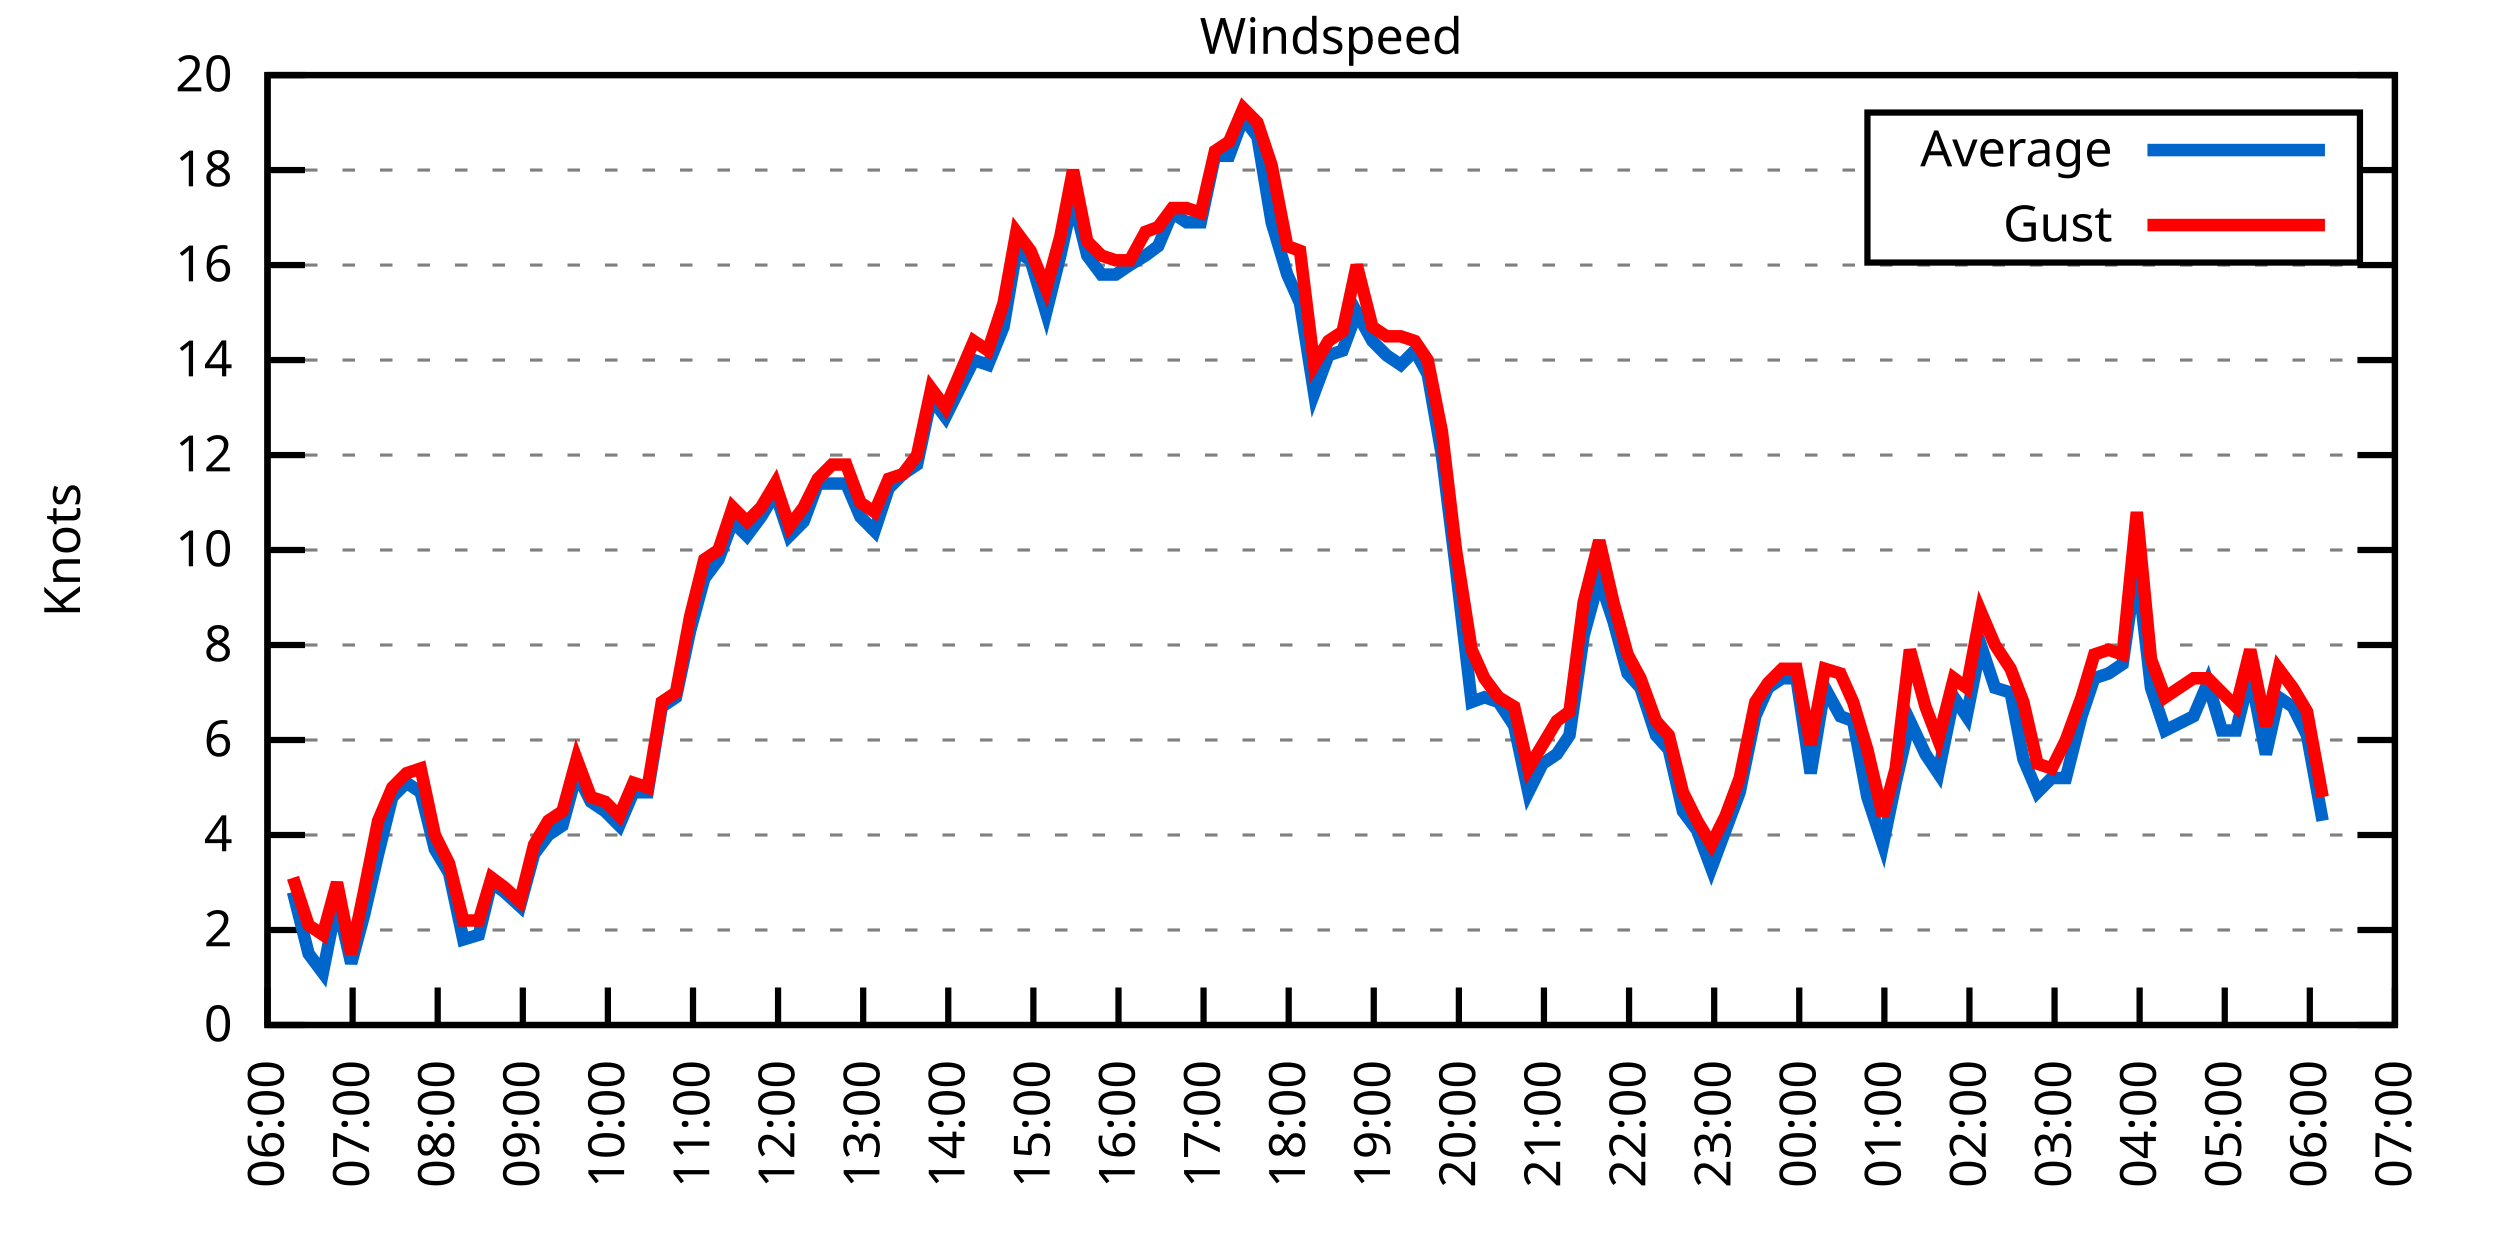
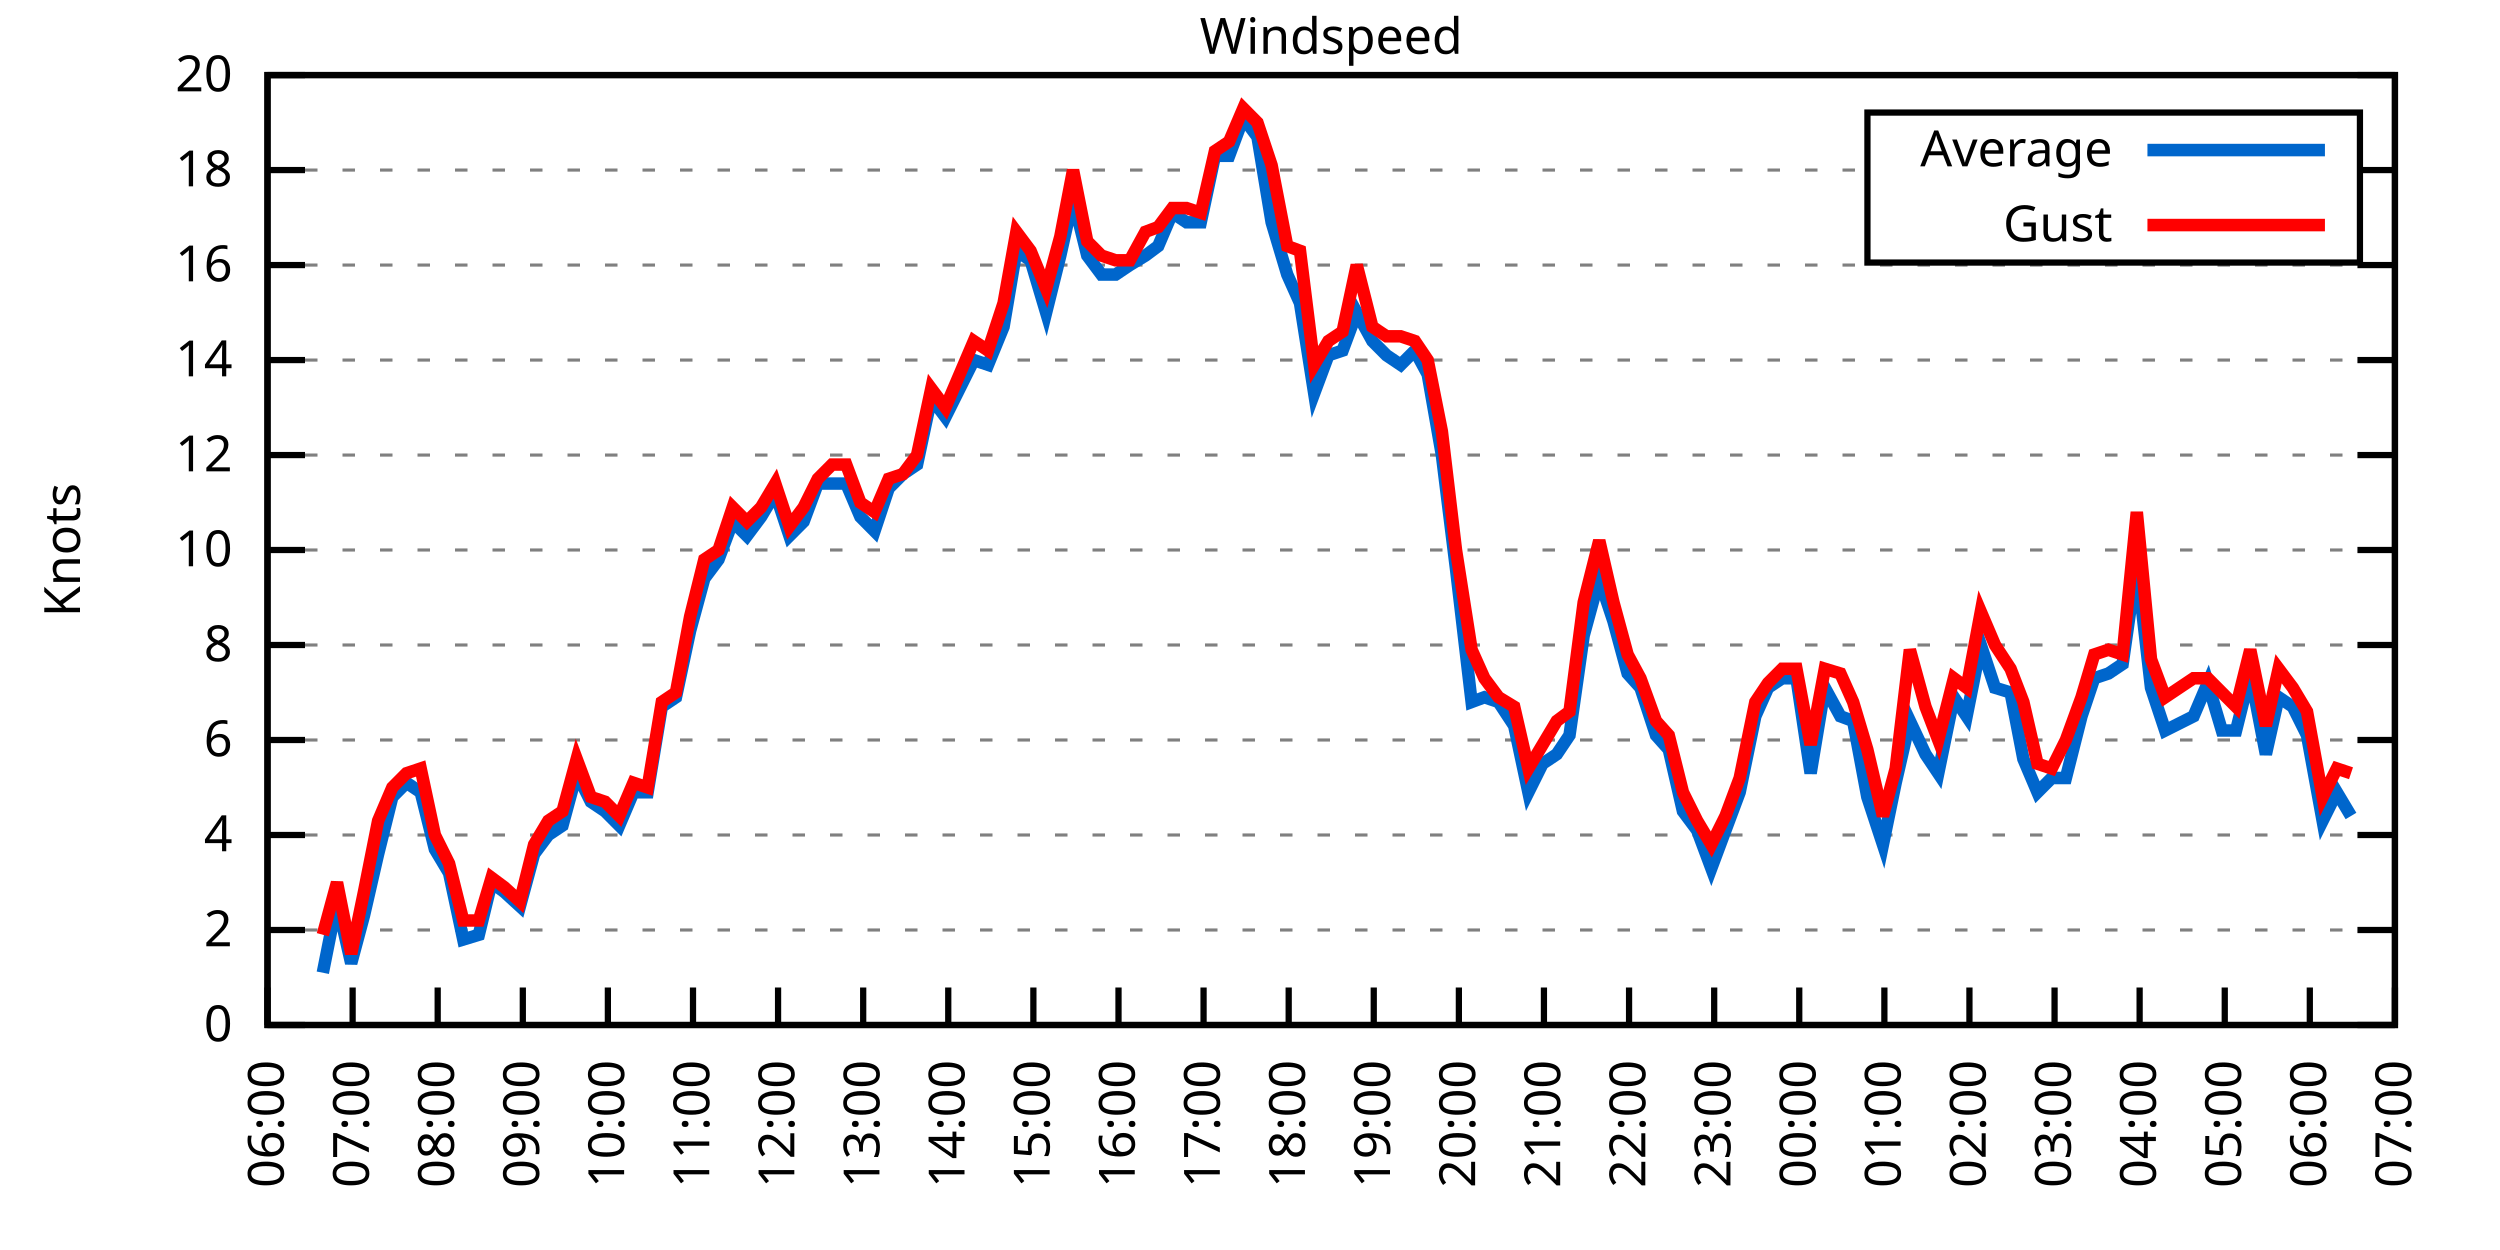
<svg xmlns="http://www.w3.org/2000/svg" xmlns:xlink="http://www.w3.org/1999/xlink" width="400" height="200" viewBox="0 0 400 200">
  <g id="gnuplot_canvas">
    <rect x="0" y="0" width="400" height="200" fill="none" />
    <defs>
      <circle id="gpDot" r="0.5" stroke-width="0.5" stroke="currentColor" />
      <path id="gpPt0" stroke-width="0.333" stroke="currentColor" d="M-1,0 h2 M0,-1 v2" />
      <path id="gpPt1" stroke-width="0.333" stroke="currentColor" d="M-1,-1 L1,1 M1,-1 L-1,1" />
      <path id="gpPt2" stroke-width="0.333" stroke="currentColor" d="M-1,0 L1,0 M0,-1 L0,1 M-1,-1 L1,1 M-1,1 L1,-1" />
      <rect id="gpPt3" stroke-width="0.333" stroke="currentColor" x="-1" y="-1" width="2" height="2" />
      <rect id="gpPt4" stroke-width="0.333" stroke="currentColor" fill="currentColor" x="-1" y="-1" width="2" height="2" />
      <circle id="gpPt5" stroke-width="0.333" stroke="currentColor" cx="0" cy="0" r="1" />
      <use xlink:href="#gpPt5" id="gpPt6" fill="currentColor" stroke="none" />
      <path id="gpPt7" stroke-width="0.333" stroke="currentColor" d="M0,-1.33 L-1.33,0.67 L1.33,0.67 z" />
      <use xlink:href="#gpPt7" id="gpPt8" fill="currentColor" stroke="none" />
      <use xlink:href="#gpPt7" id="gpPt9" stroke="currentColor" transform="rotate(180)" />
      <use xlink:href="#gpPt9" id="gpPt10" fill="currentColor" stroke="none" />
      <use xlink:href="#gpPt3" id="gpPt11" stroke="currentColor" transform="rotate(45)" />
      <use xlink:href="#gpPt11" id="gpPt12" fill="currentColor" stroke="none" />
      <path id="gpPt13" stroke-width="0.333" stroke="currentColor" d="M0,1.330 L1.265,0.411 L0.782,-1.067 L-0.782,-1.076 L-1.265,0.411 z" />
      <use xlink:href="#gpPt13" id="gpPt14" fill="currentColor" stroke="none" />
      <filter id="textbox" filterUnits="objectBoundingBox" x="0" y="0" height="1" width="1">
        <feFlood flood-color="white" flood-opacity="1" result="bgnd" />
        <feComposite in="SourceGraphic" in2="bgnd" operator="atop" />
      </filter>
      <filter id="greybox" filterUnits="objectBoundingBox" x="0" y="0" height="1" width="1">
        <feFlood flood-color="lightgrey" flood-opacity="1" result="grey" />
        <feComposite in="SourceGraphic" in2="grey" operator="atop" />
      </filter>
    </defs>
    <g fill="none" color="white" stroke="currentColor" stroke-width="1.00" stroke-linecap="butt" stroke-linejoin="miter">
</g>
    <g fill="none" color="black" stroke="currentColor" stroke-width="1.00" stroke-linecap="butt" stroke-linejoin="miter">
      <g stroke="none" shape-rendering="crispEdges">
        <polygon fill="rgb(255, 255, 255)" points="42.80,164.00 383.18,164.00 383.18,12.02 42.80,12.02 " />
      </g>
    </g>
    <g fill="none" color="black" stroke="currentColor" stroke-width="1.00" stroke-linecap="butt" stroke-linejoin="miter">
</g>
    <g fill="none" color="black" stroke="black" stroke-width="0.50" stroke-linecap="butt" stroke-linejoin="miter">
</g>
    <g fill="none" color="gray" stroke="currentColor" stroke-width="0.50" stroke-linecap="butt" stroke-linejoin="miter">
      <path stroke="gray" stroke-dasharray="2,4" class="gridline" d="M42.80,164.00 L383.19,164.00  " />
    </g>
    <g fill="none" color="gray" stroke="gray" stroke-width="1.00" stroke-linecap="butt" stroke-linejoin="miter">
</g>
    <g fill="none" color="black" stroke="currentColor" stroke-width="1.00" stroke-linecap="butt" stroke-linejoin="miter">
      <path stroke="black" d="M42.80,164.00 L48.80,164.00 M383.19,164.00 L377.19,164.00  " />
      <g transform="translate(37.20,166.60)" stroke="none" fill="black" font-family="Sans" font-size="8.00" text-anchor="end">
        <text>
          <tspan font-family="Sans"> 0</tspan>
        </text>
      </g>
    </g>
    <g fill="none" color="black" stroke="currentColor" stroke-width="1.00" stroke-linecap="butt" stroke-linejoin="miter">
</g>
    <g fill="none" color="black" stroke="black" stroke-width="0.50" stroke-linecap="butt" stroke-linejoin="miter">
</g>
    <g fill="none" color="gray" stroke="currentColor" stroke-width="0.50" stroke-linecap="butt" stroke-linejoin="miter">
      <path stroke="gray" stroke-dasharray="2,4" class="gridline" d="M42.80,148.80 L383.19,148.80  " />
    </g>
    <g fill="none" color="gray" stroke="gray" stroke-width="1.00" stroke-linecap="butt" stroke-linejoin="miter">
</g>
    <g fill="none" color="black" stroke="currentColor" stroke-width="1.00" stroke-linecap="butt" stroke-linejoin="miter">
      <path stroke="black" d="M42.80,148.80 L48.80,148.80 M383.19,148.80 L377.19,148.80  " />
      <g transform="translate(37.20,151.40)" stroke="none" fill="black" font-family="Sans" font-size="8.00" text-anchor="end">
        <text>
          <tspan font-family="Sans"> 2</tspan>
        </text>
      </g>
    </g>
    <g fill="none" color="black" stroke="currentColor" stroke-width="1.00" stroke-linecap="butt" stroke-linejoin="miter">
</g>
    <g fill="none" color="black" stroke="black" stroke-width="0.50" stroke-linecap="butt" stroke-linejoin="miter">
</g>
    <g fill="none" color="gray" stroke="currentColor" stroke-width="0.50" stroke-linecap="butt" stroke-linejoin="miter">
      <path stroke="gray" stroke-dasharray="2,4" class="gridline" d="M42.80,133.60 L383.19,133.60  " />
    </g>
    <g fill="none" color="gray" stroke="gray" stroke-width="1.00" stroke-linecap="butt" stroke-linejoin="miter">
</g>
    <g fill="none" color="black" stroke="currentColor" stroke-width="1.00" stroke-linecap="butt" stroke-linejoin="miter">
      <path stroke="black" d="M42.80,133.60 L48.80,133.60 M383.19,133.60 L377.19,133.60  " />
      <g transform="translate(37.20,136.20)" stroke="none" fill="black" font-family="Sans" font-size="8.00" text-anchor="end">
        <text>
          <tspan font-family="Sans"> 4</tspan>
        </text>
      </g>
    </g>
    <g fill="none" color="black" stroke="currentColor" stroke-width="1.00" stroke-linecap="butt" stroke-linejoin="miter">
</g>
    <g fill="none" color="black" stroke="black" stroke-width="0.50" stroke-linecap="butt" stroke-linejoin="miter">
</g>
    <g fill="none" color="gray" stroke="currentColor" stroke-width="0.50" stroke-linecap="butt" stroke-linejoin="miter">
      <path stroke="gray" stroke-dasharray="2,4" class="gridline" d="M42.80,118.40 L383.19,118.40  " />
    </g>
    <g fill="none" color="gray" stroke="gray" stroke-width="1.00" stroke-linecap="butt" stroke-linejoin="miter">
</g>
    <g fill="none" color="black" stroke="currentColor" stroke-width="1.00" stroke-linecap="butt" stroke-linejoin="miter">
      <path stroke="black" d="M42.80,118.40 L48.80,118.40 M383.19,118.40 L377.19,118.40  " />
      <g transform="translate(37.20,121.00)" stroke="none" fill="black" font-family="Sans" font-size="8.00" text-anchor="end">
        <text>
          <tspan font-family="Sans"> 6</tspan>
        </text>
      </g>
    </g>
    <g fill="none" color="black" stroke="currentColor" stroke-width="1.00" stroke-linecap="butt" stroke-linejoin="miter">
</g>
    <g fill="none" color="black" stroke="black" stroke-width="0.50" stroke-linecap="butt" stroke-linejoin="miter">
</g>
    <g fill="none" color="gray" stroke="currentColor" stroke-width="0.50" stroke-linecap="butt" stroke-linejoin="miter">
      <path stroke="gray" stroke-dasharray="2,4" class="gridline" d="M42.80,103.20 L383.19,103.20  " />
    </g>
    <g fill="none" color="gray" stroke="gray" stroke-width="1.00" stroke-linecap="butt" stroke-linejoin="miter">
</g>
    <g fill="none" color="black" stroke="currentColor" stroke-width="1.00" stroke-linecap="butt" stroke-linejoin="miter">
      <path stroke="black" d="M42.80,103.20 L48.80,103.20 M383.19,103.20 L377.19,103.20  " />
      <g transform="translate(37.20,105.80)" stroke="none" fill="black" font-family="Sans" font-size="8.00" text-anchor="end">
        <text>
          <tspan font-family="Sans"> 8</tspan>
        </text>
      </g>
    </g>
    <g fill="none" color="black" stroke="currentColor" stroke-width="1.00" stroke-linecap="butt" stroke-linejoin="miter">
</g>
    <g fill="none" color="black" stroke="black" stroke-width="0.50" stroke-linecap="butt" stroke-linejoin="miter">
</g>
    <g fill="none" color="gray" stroke="currentColor" stroke-width="0.50" stroke-linecap="butt" stroke-linejoin="miter">
      <path stroke="gray" stroke-dasharray="2,4" class="gridline" d="M42.80,88.00 L383.19,88.00  " />
    </g>
    <g fill="none" color="gray" stroke="gray" stroke-width="1.00" stroke-linecap="butt" stroke-linejoin="miter">
</g>
    <g fill="none" color="black" stroke="currentColor" stroke-width="1.00" stroke-linecap="butt" stroke-linejoin="miter">
      <path stroke="black" d="M42.80,88.00 L48.80,88.00 M383.19,88.00 L377.19,88.00  " />
      <g transform="translate(37.20,90.60)" stroke="none" fill="black" font-family="Sans" font-size="8.00" text-anchor="end">
        <text>
          <tspan font-family="Sans"> 10</tspan>
        </text>
      </g>
    </g>
    <g fill="none" color="black" stroke="currentColor" stroke-width="1.00" stroke-linecap="butt" stroke-linejoin="miter">
</g>
    <g fill="none" color="black" stroke="black" stroke-width="0.50" stroke-linecap="butt" stroke-linejoin="miter">
</g>
    <g fill="none" color="gray" stroke="currentColor" stroke-width="0.50" stroke-linecap="butt" stroke-linejoin="miter">
      <path stroke="gray" stroke-dasharray="2,4" class="gridline" d="M42.80,72.81 L383.19,72.81  " />
    </g>
    <g fill="none" color="gray" stroke="gray" stroke-width="1.00" stroke-linecap="butt" stroke-linejoin="miter">
</g>
    <g fill="none" color="black" stroke="currentColor" stroke-width="1.00" stroke-linecap="butt" stroke-linejoin="miter">
      <path stroke="black" d="M42.80,72.81 L48.80,72.81 M383.19,72.81 L377.19,72.81  " />
      <g transform="translate(37.20,75.41)" stroke="none" fill="black" font-family="Sans" font-size="8.00" text-anchor="end">
        <text>
          <tspan font-family="Sans"> 12</tspan>
        </text>
      </g>
    </g>
    <g fill="none" color="black" stroke="currentColor" stroke-width="1.00" stroke-linecap="butt" stroke-linejoin="miter">
</g>
    <g fill="none" color="black" stroke="black" stroke-width="0.50" stroke-linecap="butt" stroke-linejoin="miter">
</g>
    <g fill="none" color="gray" stroke="currentColor" stroke-width="0.50" stroke-linecap="butt" stroke-linejoin="miter">
      <path stroke="gray" stroke-dasharray="2,4" class="gridline" d="M42.80,57.61 L383.19,57.61  " />
    </g>
    <g fill="none" color="gray" stroke="gray" stroke-width="1.00" stroke-linecap="butt" stroke-linejoin="miter">
</g>
    <g fill="none" color="black" stroke="currentColor" stroke-width="1.00" stroke-linecap="butt" stroke-linejoin="miter">
      <path stroke="black" d="M42.80,57.61 L48.80,57.61 M383.19,57.61 L377.19,57.61  " />
      <g transform="translate(37.20,60.21)" stroke="none" fill="black" font-family="Sans" font-size="8.00" text-anchor="end">
        <text>
          <tspan font-family="Sans"> 14</tspan>
        </text>
      </g>
    </g>
    <g fill="none" color="black" stroke="currentColor" stroke-width="1.00" stroke-linecap="butt" stroke-linejoin="miter">
</g>
    <g fill="none" color="black" stroke="black" stroke-width="0.50" stroke-linecap="butt" stroke-linejoin="miter">
</g>
    <g fill="none" color="gray" stroke="currentColor" stroke-width="0.50" stroke-linecap="butt" stroke-linejoin="miter">
      <path stroke="gray" stroke-dasharray="2,4" class="gridline" d="M42.80,42.41 L383.19,42.41  " />
    </g>
    <g fill="none" color="gray" stroke="gray" stroke-width="1.00" stroke-linecap="butt" stroke-linejoin="miter">
</g>
    <g fill="none" color="black" stroke="currentColor" stroke-width="1.00" stroke-linecap="butt" stroke-linejoin="miter">
      <path stroke="black" d="M42.80,42.41 L48.80,42.41 M383.19,42.41 L377.19,42.41  " />
      <g transform="translate(37.20,45.01)" stroke="none" fill="black" font-family="Sans" font-size="8.00" text-anchor="end">
        <text>
          <tspan font-family="Sans"> 16</tspan>
        </text>
      </g>
    </g>
    <g fill="none" color="black" stroke="currentColor" stroke-width="1.00" stroke-linecap="butt" stroke-linejoin="miter">
</g>
    <g fill="none" color="black" stroke="black" stroke-width="0.50" stroke-linecap="butt" stroke-linejoin="miter">
</g>
    <g fill="none" color="gray" stroke="currentColor" stroke-width="0.50" stroke-linecap="butt" stroke-linejoin="miter">
      <path stroke="gray" stroke-dasharray="2,4" class="gridline" d="M42.80,27.21 L298.79,27.21 M377.59,27.21 L383.19,27.21  " />
    </g>
    <g fill="none" color="gray" stroke="gray" stroke-width="1.00" stroke-linecap="butt" stroke-linejoin="miter">
</g>
    <g fill="none" color="black" stroke="currentColor" stroke-width="1.00" stroke-linecap="butt" stroke-linejoin="miter">
      <path stroke="black" d="M42.80,27.21 L48.80,27.21 M383.19,27.21 L377.19,27.21  " />
      <g transform="translate(37.20,29.81)" stroke="none" fill="black" font-family="Sans" font-size="8.00" text-anchor="end">
        <text>
          <tspan font-family="Sans"> 18</tspan>
        </text>
      </g>
    </g>
    <g fill="none" color="black" stroke="currentColor" stroke-width="1.00" stroke-linecap="butt" stroke-linejoin="miter">
</g>
    <g fill="none" color="black" stroke="black" stroke-width="0.50" stroke-linecap="butt" stroke-linejoin="miter">
</g>
    <g fill="none" color="gray" stroke="currentColor" stroke-width="0.50" stroke-linecap="butt" stroke-linejoin="miter">
      <path stroke="gray" stroke-dasharray="2,4" class="gridline" d="M42.80,12.01 L383.19,12.01  " />
    </g>
    <g fill="none" color="gray" stroke="gray" stroke-width="1.00" stroke-linecap="butt" stroke-linejoin="miter">
</g>
    <g fill="none" color="black" stroke="currentColor" stroke-width="1.00" stroke-linecap="butt" stroke-linejoin="miter">
      <path stroke="black" d="M42.80,12.01 L48.80,12.01 M383.19,12.01 L377.19,12.01  " />
      <g transform="translate(37.20,14.61)" stroke="none" fill="black" font-family="Sans" font-size="8.00" text-anchor="end">
        <text>
          <tspan font-family="Sans"> 20</tspan>
        </text>
      </g>
    </g>
    <g fill="none" color="black" stroke="currentColor" stroke-width="1.00" stroke-linecap="butt" stroke-linejoin="miter">
      <path stroke="black" d="M42.80,164.00 L42.80,158.00  " />
      <g transform="translate(45.40,169.60) rotate(270.00)" stroke="none" fill="black" font-family="Sans" font-size="8.00" text-anchor="end">
        <text>
          <tspan font-family="Sans">06:00</tspan>
        </text>
      </g>
    </g>
    <g fill="none" color="black" stroke="currentColor" stroke-width="1.00" stroke-linecap="butt" stroke-linejoin="miter">
      <path stroke="black" d="M56.42,164.00 L56.42,158.00  " />
      <g transform="translate(59.02,169.60) rotate(270.00)" stroke="none" fill="black" font-family="Sans" font-size="8.00" text-anchor="end">
        <text>
          <tspan font-family="Sans">07:00</tspan>
        </text>
      </g>
    </g>
    <g fill="none" color="black" stroke="currentColor" stroke-width="1.00" stroke-linecap="butt" stroke-linejoin="miter">
      <path stroke="black" d="M70.03,164.00 L70.03,158.00  " />
      <g transform="translate(72.63,169.60) rotate(270.00)" stroke="none" fill="black" font-family="Sans" font-size="8.00" text-anchor="end">
        <text>
          <tspan font-family="Sans">08:00</tspan>
        </text>
      </g>
    </g>
    <g fill="none" color="black" stroke="currentColor" stroke-width="1.00" stroke-linecap="butt" stroke-linejoin="miter">
      <path stroke="black" d="M83.65,164.00 L83.65,158.00  " />
      <g transform="translate(86.25,169.60) rotate(270.00)" stroke="none" fill="black" font-family="Sans" font-size="8.00" text-anchor="end">
        <text>
          <tspan font-family="Sans">09:00</tspan>
        </text>
      </g>
    </g>
    <g fill="none" color="black" stroke="currentColor" stroke-width="1.00" stroke-linecap="butt" stroke-linejoin="miter">
      <path stroke="black" d="M97.26,164.00 L97.26,158.00  " />
      <g transform="translate(99.86,169.60) rotate(270.00)" stroke="none" fill="black" font-family="Sans" font-size="8.00" text-anchor="end">
        <text>
          <tspan font-family="Sans">10:00</tspan>
        </text>
      </g>
    </g>
    <g fill="none" color="black" stroke="currentColor" stroke-width="1.00" stroke-linecap="butt" stroke-linejoin="miter">
      <path stroke="black" d="M110.88,164.00 L110.88,158.00  " />
      <g transform="translate(113.48,169.60) rotate(270.00)" stroke="none" fill="black" font-family="Sans" font-size="8.00" text-anchor="end">
        <text>
          <tspan font-family="Sans">11:00</tspan>
        </text>
      </g>
    </g>
    <g fill="none" color="black" stroke="currentColor" stroke-width="1.00" stroke-linecap="butt" stroke-linejoin="miter">
      <path stroke="black" d="M124.49,164.00 L124.49,158.00  " />
      <g transform="translate(127.09,169.60) rotate(270.00)" stroke="none" fill="black" font-family="Sans" font-size="8.00" text-anchor="end">
        <text>
          <tspan font-family="Sans">12:00</tspan>
        </text>
      </g>
    </g>
    <g fill="none" color="black" stroke="currentColor" stroke-width="1.00" stroke-linecap="butt" stroke-linejoin="miter">
      <path stroke="black" d="M138.11,164.00 L138.11,158.00  " />
      <g transform="translate(140.71,169.60) rotate(270.00)" stroke="none" fill="black" font-family="Sans" font-size="8.00" text-anchor="end">
        <text>
          <tspan font-family="Sans">13:00</tspan>
        </text>
      </g>
    </g>
    <g fill="none" color="black" stroke="currentColor" stroke-width="1.00" stroke-linecap="butt" stroke-linejoin="miter">
      <path stroke="black" d="M151.72,164.00 L151.72,158.00  " />
      <g transform="translate(154.32,169.60) rotate(270.00)" stroke="none" fill="black" font-family="Sans" font-size="8.00" text-anchor="end">
        <text>
          <tspan font-family="Sans">14:00</tspan>
        </text>
      </g>
    </g>
    <g fill="none" color="black" stroke="currentColor" stroke-width="1.00" stroke-linecap="butt" stroke-linejoin="miter">
      <path stroke="black" d="M165.34,164.00 L165.34,158.00  " />
      <g transform="translate(167.94,169.60) rotate(270.00)" stroke="none" fill="black" font-family="Sans" font-size="8.00" text-anchor="end">
        <text>
          <tspan font-family="Sans">15:00</tspan>
        </text>
      </g>
    </g>
    <g fill="none" color="black" stroke="currentColor" stroke-width="1.00" stroke-linecap="butt" stroke-linejoin="miter">
      <path stroke="black" d="M178.96,164.00 L178.96,158.00  " />
      <g transform="translate(181.56,169.60) rotate(270.00)" stroke="none" fill="black" font-family="Sans" font-size="8.00" text-anchor="end">
        <text>
          <tspan font-family="Sans">16:00</tspan>
        </text>
      </g>
    </g>
    <g fill="none" color="black" stroke="currentColor" stroke-width="1.00" stroke-linecap="butt" stroke-linejoin="miter">
      <path stroke="black" d="M192.57,164.00 L192.57,158.00  " />
      <g transform="translate(195.17,169.60) rotate(270.00)" stroke="none" fill="black" font-family="Sans" font-size="8.00" text-anchor="end">
        <text>
          <tspan font-family="Sans">17:00</tspan>
        </text>
      </g>
    </g>
    <g fill="none" color="black" stroke="currentColor" stroke-width="1.00" stroke-linecap="butt" stroke-linejoin="miter">
      <path stroke="black" d="M206.19,164.00 L206.19,158.00  " />
      <g transform="translate(208.79,169.60) rotate(270.00)" stroke="none" fill="black" font-family="Sans" font-size="8.00" text-anchor="end">
        <text>
          <tspan font-family="Sans">18:00</tspan>
        </text>
      </g>
    </g>
    <g fill="none" color="black" stroke="currentColor" stroke-width="1.00" stroke-linecap="butt" stroke-linejoin="miter">
      <path stroke="black" d="M219.80,164.00 L219.80,158.00  " />
      <g transform="translate(222.40,169.60) rotate(270.00)" stroke="none" fill="black" font-family="Sans" font-size="8.00" text-anchor="end">
        <text>
          <tspan font-family="Sans">19:00</tspan>
        </text>
      </g>
    </g>
    <g fill="none" color="black" stroke="currentColor" stroke-width="1.00" stroke-linecap="butt" stroke-linejoin="miter">
      <path stroke="black" d="M233.42,164.00 L233.42,158.00  " />
      <g transform="translate(236.02,169.60) rotate(270.00)" stroke="none" fill="black" font-family="Sans" font-size="8.00" text-anchor="end">
        <text>
          <tspan font-family="Sans">20:00</tspan>
        </text>
      </g>
    </g>
    <g fill="none" color="black" stroke="currentColor" stroke-width="1.00" stroke-linecap="butt" stroke-linejoin="miter">
      <path stroke="black" d="M247.03,164.00 L247.03,158.00  " />
      <g transform="translate(249.63,169.60) rotate(270.00)" stroke="none" fill="black" font-family="Sans" font-size="8.00" text-anchor="end">
        <text>
          <tspan font-family="Sans">21:00</tspan>
        </text>
      </g>
    </g>
    <g fill="none" color="black" stroke="currentColor" stroke-width="1.00" stroke-linecap="butt" stroke-linejoin="miter">
      <path stroke="black" d="M260.65,164.00 L260.65,158.00  " />
      <g transform="translate(263.25,169.60) rotate(270.00)" stroke="none" fill="black" font-family="Sans" font-size="8.00" text-anchor="end">
        <text>
          <tspan font-family="Sans">22:00</tspan>
        </text>
      </g>
    </g>
    <g fill="none" color="black" stroke="currentColor" stroke-width="1.00" stroke-linecap="butt" stroke-linejoin="miter">
      <path stroke="black" d="M274.27,164.00 L274.27,158.00  " />
      <g transform="translate(276.87,169.60) rotate(270.00)" stroke="none" fill="black" font-family="Sans" font-size="8.00" text-anchor="end">
        <text>
          <tspan font-family="Sans">23:00</tspan>
        </text>
      </g>
    </g>
    <g fill="none" color="black" stroke="currentColor" stroke-width="1.00" stroke-linecap="butt" stroke-linejoin="miter">
      <path stroke="black" d="M287.88,164.00 L287.88,158.00  " />
      <g transform="translate(290.48,169.60) rotate(270.00)" stroke="none" fill="black" font-family="Sans" font-size="8.00" text-anchor="end">
        <text>
          <tspan font-family="Sans">00:00</tspan>
        </text>
      </g>
    </g>
    <g fill="none" color="black" stroke="currentColor" stroke-width="1.00" stroke-linecap="butt" stroke-linejoin="miter">
      <path stroke="black" d="M301.50,164.00 L301.50,158.00  " />
      <g transform="translate(304.10,169.60) rotate(270.00)" stroke="none" fill="black" font-family="Sans" font-size="8.00" text-anchor="end">
        <text>
          <tspan font-family="Sans">01:00</tspan>
        </text>
      </g>
    </g>
    <g fill="none" color="black" stroke="currentColor" stroke-width="1.00" stroke-linecap="butt" stroke-linejoin="miter">
      <path stroke="black" d="M315.11,164.00 L315.11,158.00  " />
      <g transform="translate(317.71,169.60) rotate(270.00)" stroke="none" fill="black" font-family="Sans" font-size="8.00" text-anchor="end">
        <text>
          <tspan font-family="Sans">02:00</tspan>
        </text>
      </g>
    </g>
    <g fill="none" color="black" stroke="currentColor" stroke-width="1.00" stroke-linecap="butt" stroke-linejoin="miter">
      <path stroke="black" d="M328.73,164.00 L328.73,158.00  " />
      <g transform="translate(331.33,169.60) rotate(270.00)" stroke="none" fill="black" font-family="Sans" font-size="8.00" text-anchor="end">
        <text>
          <tspan font-family="Sans">03:00</tspan>
        </text>
      </g>
    </g>
    <g fill="none" color="black" stroke="currentColor" stroke-width="1.00" stroke-linecap="butt" stroke-linejoin="miter">
      <path stroke="black" d="M342.34,164.00 L342.34,158.00  " />
      <g transform="translate(344.94,169.60) rotate(270.00)" stroke="none" fill="black" font-family="Sans" font-size="8.00" text-anchor="end">
        <text>
          <tspan font-family="Sans">04:00</tspan>
        </text>
      </g>
    </g>
    <g fill="none" color="black" stroke="currentColor" stroke-width="1.00" stroke-linecap="butt" stroke-linejoin="miter">
      <path stroke="black" d="M355.96,164.00 L355.96,158.00  " />
      <g transform="translate(358.56,169.60) rotate(270.00)" stroke="none" fill="black" font-family="Sans" font-size="8.00" text-anchor="end">
        <text>
          <tspan font-family="Sans">05:00</tspan>
        </text>
      </g>
    </g>
    <g fill="none" color="black" stroke="currentColor" stroke-width="1.00" stroke-linecap="butt" stroke-linejoin="miter">
      <path stroke="black" d="M369.57,164.00 L369.57,158.00  " />
      <g transform="translate(372.17,169.60) rotate(270.00)" stroke="none" fill="black" font-family="Sans" font-size="8.00" text-anchor="end">
        <text>
          <tspan font-family="Sans">06:00</tspan>
        </text>
      </g>
    </g>
    <g fill="none" color="black" stroke="currentColor" stroke-width="1.00" stroke-linecap="butt" stroke-linejoin="miter">
      <path stroke="black" d="M383.19,164.00 L383.19,158.00  " />
      <g transform="translate(385.79,169.60) rotate(270.00)" stroke="none" fill="black" font-family="Sans" font-size="8.00" text-anchor="end">
        <text>
          <tspan font-family="Sans">07:00</tspan>
        </text>
      </g>
    </g>
    <g fill="none" color="black" stroke="currentColor" stroke-width="1.00" stroke-linecap="butt" stroke-linejoin="miter">
</g>
    <g fill="none" color="black" stroke="currentColor" stroke-width="1.00" stroke-linecap="butt" stroke-linejoin="miter">
      <path stroke="black" d="M42.80,12.01 L42.80,164.00 L383.19,164.00 L383.19,12.01 L42.80,12.01 Z  " />
    </g>
    <g fill="none" color="black" stroke="currentColor" stroke-width="1.00" stroke-linecap="butt" stroke-linejoin="miter">
</g>
    <g fill="none" color="black" stroke="currentColor" stroke-width="1.00" stroke-linecap="butt" stroke-linejoin="miter">
      <path stroke="black" d="M298.79,42.01 L298.79,18.01 L377.59,18.01 L377.59,42.01 L298.79,42.01 Z  " />
    </g>
    <g id="Windspeed_plot_1">
      <g fill="none" color="white" stroke="black" stroke-width="2.00" stroke-linecap="butt" stroke-linejoin="miter">
</g>
      <g fill="none" color="black" stroke="currentColor" stroke-width="2.00" stroke-linecap="butt" stroke-linejoin="miter">
        <g transform="translate(337.99,26.61)" stroke="none" fill="black" font-family="Sans" font-size="8.00" text-anchor="end">
          <text>
            <tspan font-family="Sans">Average</tspan>
          </text>
        </g>
      </g>
      <g fill="none" color="black" stroke="currentColor" stroke-width="2.00" stroke-linecap="butt" stroke-linejoin="miter">
-         <path stroke="rgb(  0, 102, 204)" d="M343.59,24.01 L371.99,24.01 M46.88,142.72 L49.38,152.60 L51.65,155.64 L53.92,144.24 L56.19,154.12 L58.23,146.52   L60.50,136.64 L62.77,127.52 L65.04,125.24 L67.31,126.76 L69.58,135.88 L71.85,139.68 L74.12,150.32 L76.61,149.56   L78.65,141.20 L80.70,142.72 L83.19,145.00 L85.46,136.64 L87.73,133.60 L90.00,132.08 L92.27,123.72 L94.54,128.28   L96.81,129.80 L99.08,132.08 L101.35,126.76 L103.62,126.76 L105.89,113.08 L108.15,111.56 L110.42,100.92 L112.69,92.56   L114.96,89.52 L117.23,83.45 L119.50,85.73 L121.77,82.69 L124.04,78.89 L126.31,85.73 L128.58,83.45 L130.85,77.37   L133.12,77.37 L135.39,77.37 L137.66,82.69 L139.92,84.97 L142.19,78.13 L144.46,75.85 L146.73,74.33 L149.00,63.69   L151.27,66.73 L153.54,62.17 L155.81,57.61 L158.08,58.37 L160.57,52.29 L162.62,40.13 L164.89,41.65 L167.38,50.01   L169.65,40.89 L171.69,31.77 L173.96,40.89 L176.23,43.93 L178.50,43.93 L180.77,42.41 L183.27,40.89 L185.31,39.37   L187.58,34.05 L189.85,35.57 L192.12,35.57 L194.39,24.93 L196.66,24.93 L198.93,18.85 L201.19,21.89 L203.46,35.57   L205.96,43.93 L208.00,48.49 L210.27,62.93 L212.54,56.85 L214.81,56.09 L217.08,50.01 L219.58,54.57 L221.85,56.85   L224.11,58.37 L226.38,56.09 L228.43,59.89 L230.70,72.81 L232.96,91.04 L235.46,112.32 L237.50,111.56 L239.77,112.32   L242.27,116.12 L244.54,126.76 L246.81,122.20 L249.08,120.68 L251.12,117.64 L253.39,101.68 L255.88,92.56 L258.15,99.40   L260.42,107.76 L262.47,110.04 L264.96,117.64 L267.00,119.92 L269.27,129.80 L271.54,132.84 L273.81,138.92 L276.08,132.84   L278.35,126.76 L280.85,114.60 L282.89,110.04 L285.16,108.52 L287.43,108.52 L289.70,123.72 L291.97,110.04 L294.46,114.60   L296.50,115.36 L298.77,127.52 L301.27,135.12 L303.31,125.24 L305.58,115.36 L308.08,120.68 L310.12,123.72 L312.62,111.56   L314.66,114.60 L316.93,103.20 L319.20,110.04 L321.69,110.80 L323.74,121.44 L326.00,126.76 L328.27,124.48 L330.54,124.48   L333.04,114.60 L335.08,108.52 L337.35,107.76 L339.62,106.24 L341.89,90.28 L344.16,110.04 L346.43,116.88 L350.97,114.60   L353.24,109.28 L355.50,116.88 L357.77,116.88 L360.04,107.76 L362.54,120.68 L364.58,111.56 L366.85,113.08 L369.12,117.64   L371.62,131.32  " />
+         <path stroke="rgb(  0, 102, 204)" d="M343.59,24.01 L371.99,24.01 M51.65,155.64 L53.92,144.24 L56.19,154.12 L58.23,146.52 L60.50,136.64 L62.77,127.52   L65.04,125.24 L67.31,126.76 L69.58,135.88 L71.85,139.68 L74.12,150.32 L76.61,149.56 L78.65,141.20 L80.70,142.72   L83.19,145.00 L85.46,136.64 L87.73,133.60 L90.00,132.08 L92.27,123.72 L94.54,128.28 L96.81,129.80 L99.08,132.08   L101.35,126.76 L103.62,126.76 L105.89,113.08 L108.15,111.56 L110.42,100.92 L112.69,92.56 L114.96,89.52 L117.23,83.45   L119.50,85.73 L121.77,82.69 L124.04,78.89 L126.31,85.73 L128.58,83.45 L130.85,77.37 L133.12,77.37 L135.39,77.37   L137.66,82.69 L139.92,84.97 L142.19,78.13 L144.46,75.85 L146.73,74.33 L149.00,63.69 L151.27,66.73 L153.54,62.17   L155.81,57.61 L158.08,58.37 L160.57,52.29 L162.62,40.13 L164.89,41.65 L167.38,50.01 L169.65,40.89 L171.69,31.77   L173.96,40.89 L176.23,43.93 L178.50,43.93 L180.77,42.41 L183.27,40.89 L185.31,39.37 L187.58,34.05 L189.85,35.57   L192.12,35.57 L194.39,24.93 L196.66,24.93 L198.93,18.85 L201.19,21.89 L203.46,35.57 L205.96,43.93 L208.00,48.49   L210.27,62.93 L212.54,56.85 L214.81,56.09 L217.08,50.01 L219.58,54.57 L221.85,56.85 L224.11,58.37 L226.38,56.09   L228.43,59.89 L230.70,72.81 L232.96,91.04 L235.46,112.32 L237.50,111.56 L239.77,112.32 L242.27,116.12 L244.54,126.76   L246.81,122.20 L249.08,120.68 L251.12,117.64 L253.39,101.68 L255.88,92.56 L258.15,99.40 L260.42,107.76 L262.47,110.04   L264.96,117.64 L267.00,119.92 L269.27,129.80 L271.54,132.84 L273.81,138.92 L276.08,132.84 L278.35,126.76 L280.85,114.60   L282.89,110.04 L285.16,108.52 L287.43,108.52 L289.70,123.72 L291.97,110.04 L294.46,114.60 L296.50,115.36 L298.77,127.52   L301.27,135.12 L303.31,125.24 L305.58,115.36 L308.08,120.68 L310.12,123.72 L312.62,111.56 L314.66,114.60 L316.93,103.20   L319.20,110.04 L321.69,110.80 L323.74,121.44 L326.00,126.76 L328.27,124.48 L330.54,124.48 L333.04,114.60 L335.08,108.52   L337.35,107.76 L339.62,106.24 L341.89,90.28 L344.16,110.04 L346.43,116.88 L350.97,114.60 L353.24,109.28 L355.50,116.88   L357.77,116.88 L360.04,107.76 L362.54,120.68 L364.58,111.56 L366.85,113.08 L369.12,117.64 L371.62,131.32 L373.89,126.76   L376.16,130.56  " />
      </g>
    </g>
    <g id="Windspeed_plot_2">
      <g fill="none" color="black" stroke="currentColor" stroke-width="2.00" stroke-linecap="butt" stroke-linejoin="miter">
        <g transform="translate(337.99,38.61)" stroke="none" fill="black" font-family="Sans" font-size="8.00" text-anchor="end">
          <text>
            <tspan font-family="Sans">Gust</tspan>
          </text>
        </g>
      </g>
      <g fill="none" color="black" stroke="currentColor" stroke-width="2.00" stroke-linecap="butt" stroke-linejoin="miter">
-         <path stroke="rgb(255,   0,   0)" d="M343.59,36.01 L371.99,36.01 M46.88,140.44 L49.38,148.04 L51.65,149.56 L53.92,141.20 L56.19,152.60 L58.23,142.72   L60.50,131.32 L62.77,126.00 L65.04,123.72 L67.31,122.96 L69.58,133.60 L71.85,138.16 L74.12,147.28 L76.61,147.28   L78.65,140.44 L80.70,141.96 L83.19,144.24 L85.46,135.12 L87.73,131.32 L90.00,129.80 L92.27,121.44 L94.54,127.52   L96.81,128.28 L99.08,130.56 L101.35,125.24 L103.62,126.00 L105.89,112.32 L108.15,110.80 L110.42,98.64 L112.69,89.52   L114.96,88.00 L117.23,81.17 L119.50,83.45 L121.77,81.17 L124.04,77.37 L126.31,84.21 L128.58,81.17 L130.85,76.61   L133.12,74.33 L135.39,74.33 L137.66,80.41 L139.92,81.93 L142.19,76.61 L144.46,75.85 L146.73,72.81 L149.00,62.17   L151.27,65.21 L153.54,59.89 L155.81,54.57 L158.08,56.09 L160.57,48.49 L162.62,37.09 L164.89,40.13 L167.38,46.21   L169.65,37.85 L171.69,27.21 L173.96,38.61 L176.23,40.89 L178.50,41.65 L180.77,41.65 L183.27,37.09 L185.31,36.33   L187.58,33.29 L189.85,33.29 L192.12,34.05 L194.39,24.17 L196.66,22.65 L198.93,17.33 L201.19,19.61 L203.46,26.45   L205.96,39.37 L208.00,40.13 L210.27,58.37 L212.54,54.57 L214.81,53.05 L217.08,42.41 L219.58,52.29 L221.85,53.81   L224.11,53.81 L226.38,54.57 L228.43,57.61 L230.70,69.01 L232.96,88.00 L235.46,103.96 L237.50,108.52 L239.77,111.56   L242.27,113.08 L244.54,122.96 L246.81,119.16 L249.08,115.36 L251.12,113.84 L253.39,96.36 L255.88,86.49 L258.15,96.36   L260.42,104.72 L262.47,108.52 L264.96,115.36 L267.00,117.64 L269.27,126.76 L271.54,131.32 L273.81,135.12 L276.08,130.56   L278.35,124.48 L280.85,112.32 L282.89,109.28 L285.16,107.00 L287.43,107.00 L289.70,119.16 L291.97,107.00 L294.46,107.76   L296.50,112.32 L298.77,119.92 L301.27,130.56 L303.31,122.96 L305.58,103.96 L308.08,113.08 L310.12,118.40 L312.62,108.52   L314.66,110.04 L316.93,97.88 L319.20,103.20 L321.69,107.00 L323.74,112.32 L326.00,122.20 L328.27,122.96 L330.54,118.40   L333.04,111.56 L335.08,104.72 L337.35,103.96 L339.62,104.72 L341.89,81.93 L344.16,105.48 L346.43,111.56 L350.97,108.52   L353.24,108.52 L355.50,110.80 L357.77,113.08 L360.04,103.96 L362.54,116.12 L364.58,107.00 L366.85,110.04 L369.12,113.84   L371.62,127.52  " />
+         <path stroke="rgb(255,   0,   0)" d="M343.59,36.01 L371.99,36.01 M51.65,149.56 L53.92,141.20 L56.19,152.60 L58.23,142.72 L60.50,131.32 L62.77,126.00   L65.04,123.72 L67.31,122.96 L69.58,133.60 L71.85,138.16 L74.12,147.28 L76.61,147.28 L78.65,140.44 L80.70,141.96   L83.19,144.24 L85.46,135.12 L87.73,131.32 L90.00,129.80 L92.27,121.44 L94.54,127.52 L96.81,128.28 L99.08,130.56   L101.35,125.24 L103.62,126.00 L105.89,112.32 L108.15,110.80 L110.42,98.64 L112.69,89.52 L114.96,88.00 L117.23,81.17   L119.50,83.45 L121.77,81.17 L124.04,77.37 L126.31,84.21 L128.58,81.17 L130.85,76.61 L133.12,74.33 L135.39,74.33   L137.66,80.41 L139.92,81.93 L142.19,76.61 L144.46,75.85 L146.73,72.81 L149.00,62.17 L151.27,65.21 L153.54,59.89   L155.81,54.57 L158.08,56.09 L160.57,48.49 L162.62,37.09 L164.89,40.13 L167.38,46.21 L169.65,37.85 L171.69,27.21   L173.96,38.61 L176.23,40.89 L178.50,41.65 L180.77,41.65 L183.27,37.09 L185.31,36.33 L187.58,33.29 L189.85,33.29   L192.12,34.05 L194.39,24.17 L196.66,22.65 L198.93,17.33 L201.19,19.61 L203.46,26.45 L205.96,39.37 L208.00,40.13   L210.27,58.37 L212.54,54.57 L214.81,53.05 L217.08,42.41 L219.58,52.29 L221.85,53.81 L224.11,53.81 L226.38,54.57   L228.43,57.61 L230.70,69.01 L232.96,88.00 L235.46,103.96 L237.50,108.52 L239.77,111.56 L242.27,113.08 L244.54,122.96   L246.81,119.16 L249.08,115.36 L251.12,113.84 L253.39,96.36 L255.88,86.49 L258.15,96.36 L260.42,104.72 L262.47,108.52   L264.96,115.36 L267.00,117.64 L269.27,126.76 L271.54,131.32 L273.81,135.12 L276.08,130.56 L278.35,124.48 L280.85,112.32   L282.89,109.28 L285.16,107.00 L287.43,107.00 L289.70,119.16 L291.97,107.00 L294.46,107.76 L296.50,112.32 L298.77,119.92   L301.27,130.56 L303.31,122.96 L305.58,103.96 L308.08,113.08 L310.12,118.40 L312.62,108.52 L314.66,110.04 L316.93,97.88   L319.20,103.20 L321.69,107.00 L323.74,112.32 L326.00,122.20 L328.27,122.96 L330.54,118.40 L333.04,111.56 L335.08,104.72   L337.35,103.96 L339.62,104.72 L341.89,81.93 L344.16,105.48 L346.43,111.56 L350.97,108.52 L353.24,108.52 L355.50,110.80   L357.77,113.08 L360.04,103.96 L362.54,116.12 L364.58,107.00 L366.85,110.04 L369.12,113.84 L371.62,127.52 L373.89,122.96   L376.16,123.72  " />
      </g>
    </g>
    <g fill="none" color="black" stroke="currentColor" stroke-width="2.00" stroke-linecap="butt" stroke-linejoin="miter">
</g>
    <g fill="none" color="black" stroke="black" stroke-width="1.00" stroke-linecap="butt" stroke-linejoin="miter">
</g>
    <g fill="none" color="black" stroke="currentColor" stroke-width="1.00" stroke-linecap="butt" stroke-linejoin="miter">
      <path stroke="black" d="M42.80,12.01 L42.80,164.00 L383.19,164.00 L383.19,12.01 L42.80,12.01 Z  " />
      <g transform="translate(12.80,88.01) rotate(270.00)" stroke="none" fill="black" font-family="Sans" font-size="8.00" text-anchor="middle">
        <text>
          <tspan font-family="Sans">Knots</tspan>
        </text>
      </g>
    </g>
    <g fill="none" color="black" stroke="currentColor" stroke-width="1.00" stroke-linecap="butt" stroke-linejoin="miter">
</g>
    <g fill="none" color="black" stroke="currentColor" stroke-width="1.00" stroke-linecap="butt" stroke-linejoin="miter">
      <g transform="translate(212.99,8.61)" stroke="none" fill="black" font-family="Sans" font-size="8.00" text-anchor="middle">
        <text>
          <tspan font-family="Sans">Windspeed</tspan>
        </text>
      </g>
    </g>
    <g fill="none" color="black" stroke="currentColor" stroke-width="1.00" stroke-linecap="butt" stroke-linejoin="miter">
</g>
  </g>
</svg>
